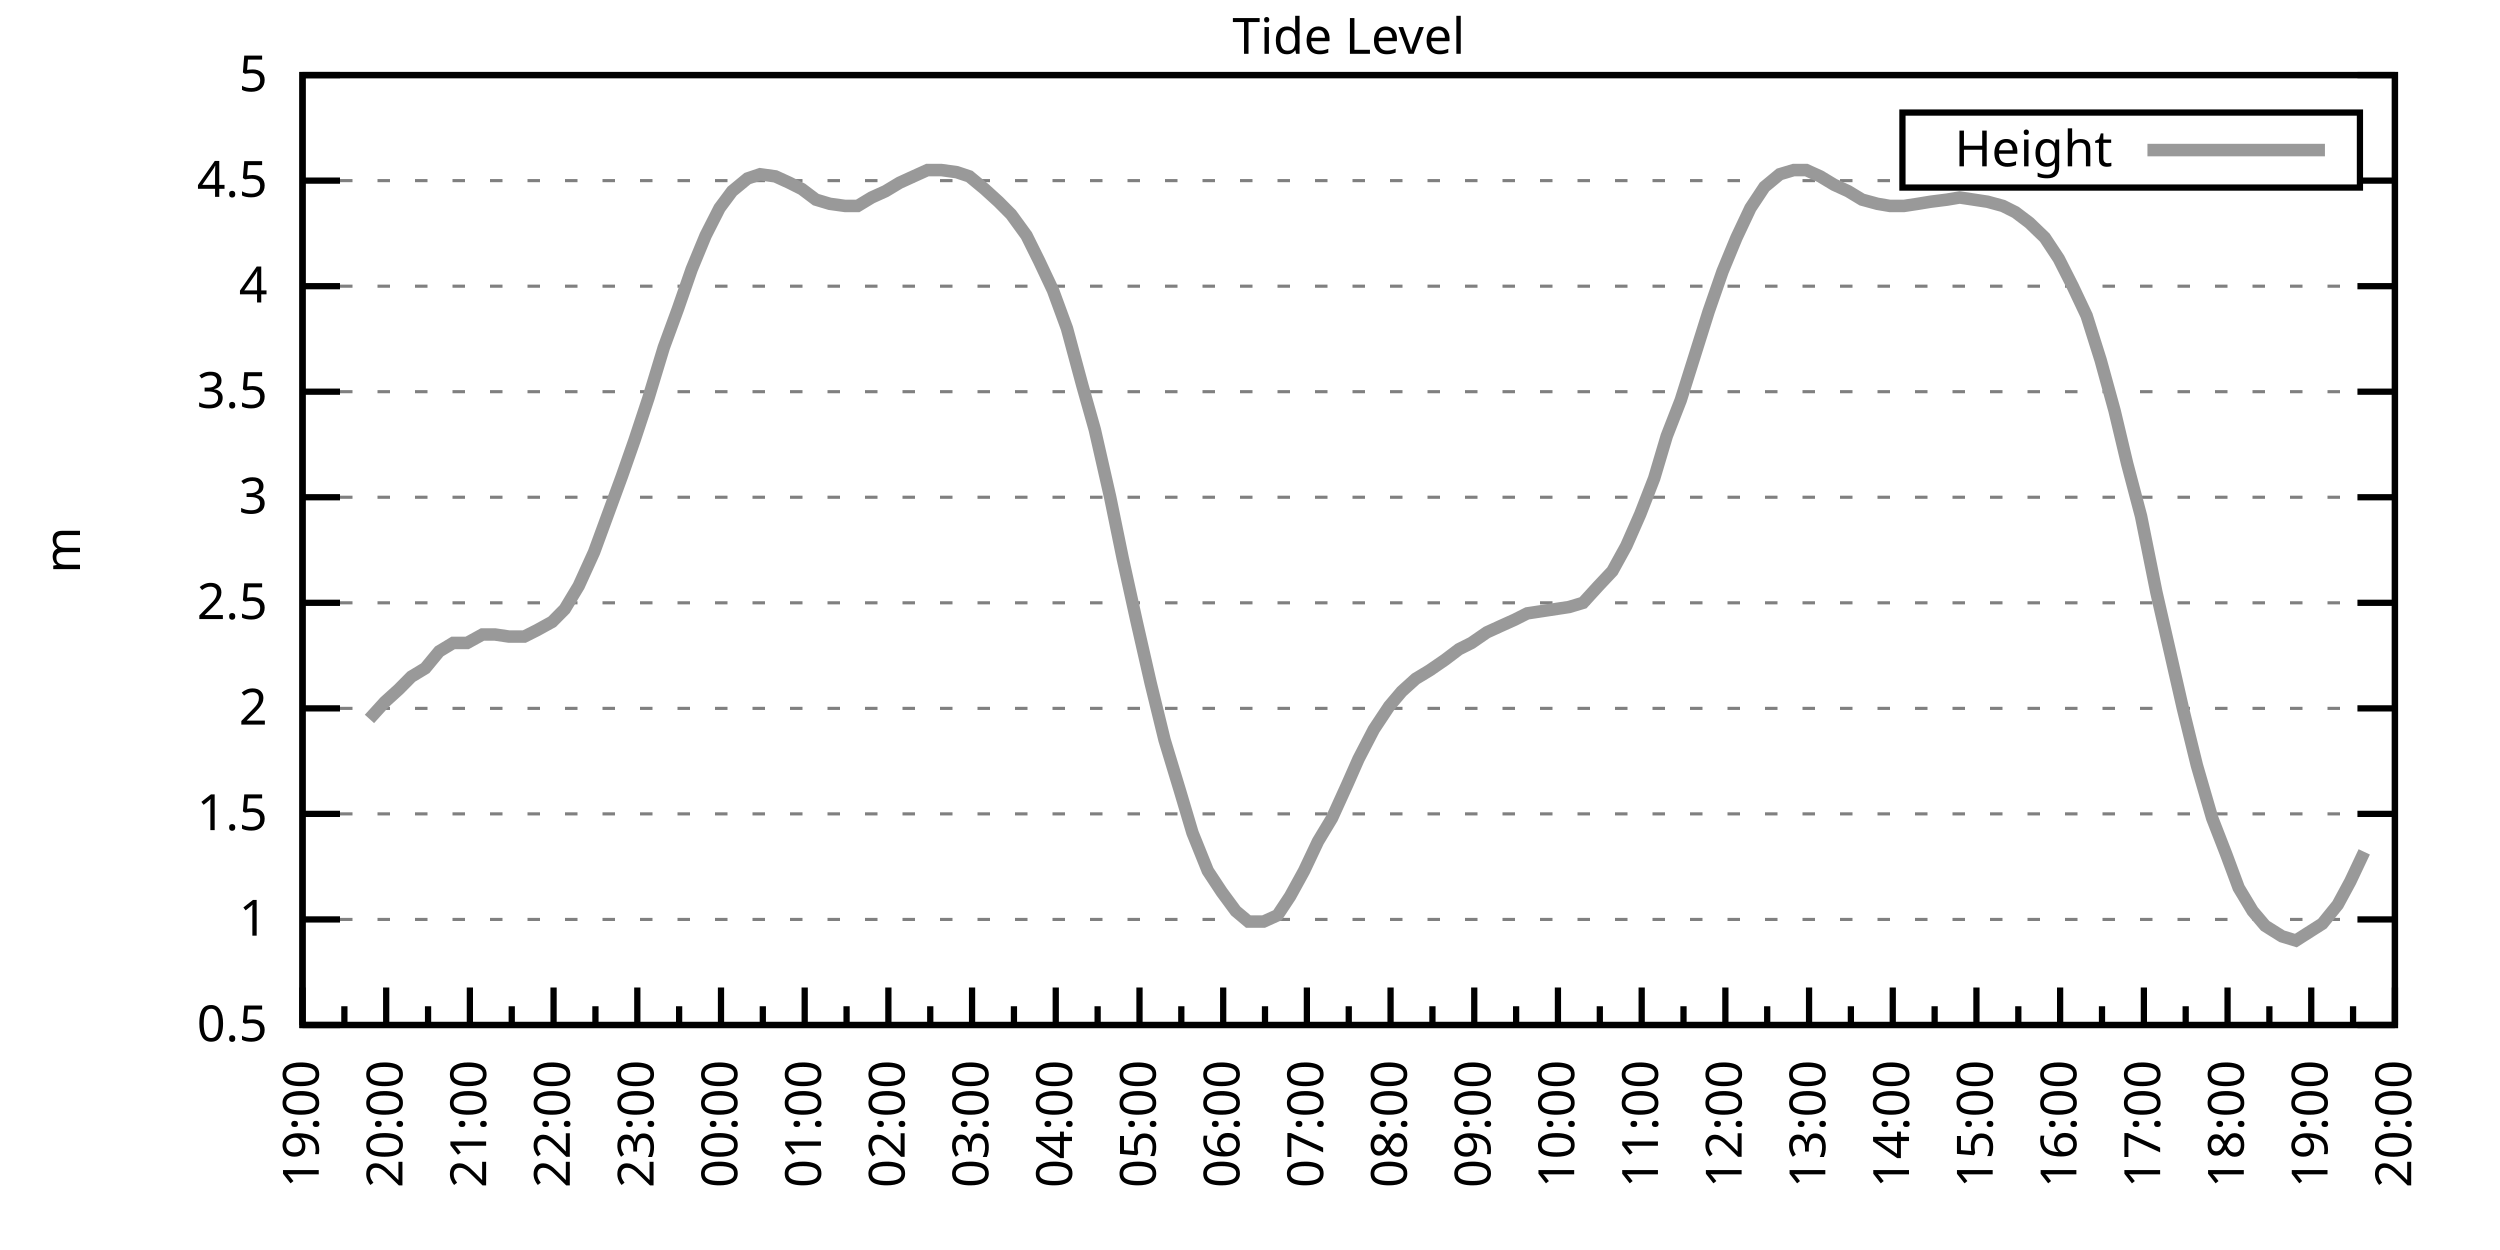
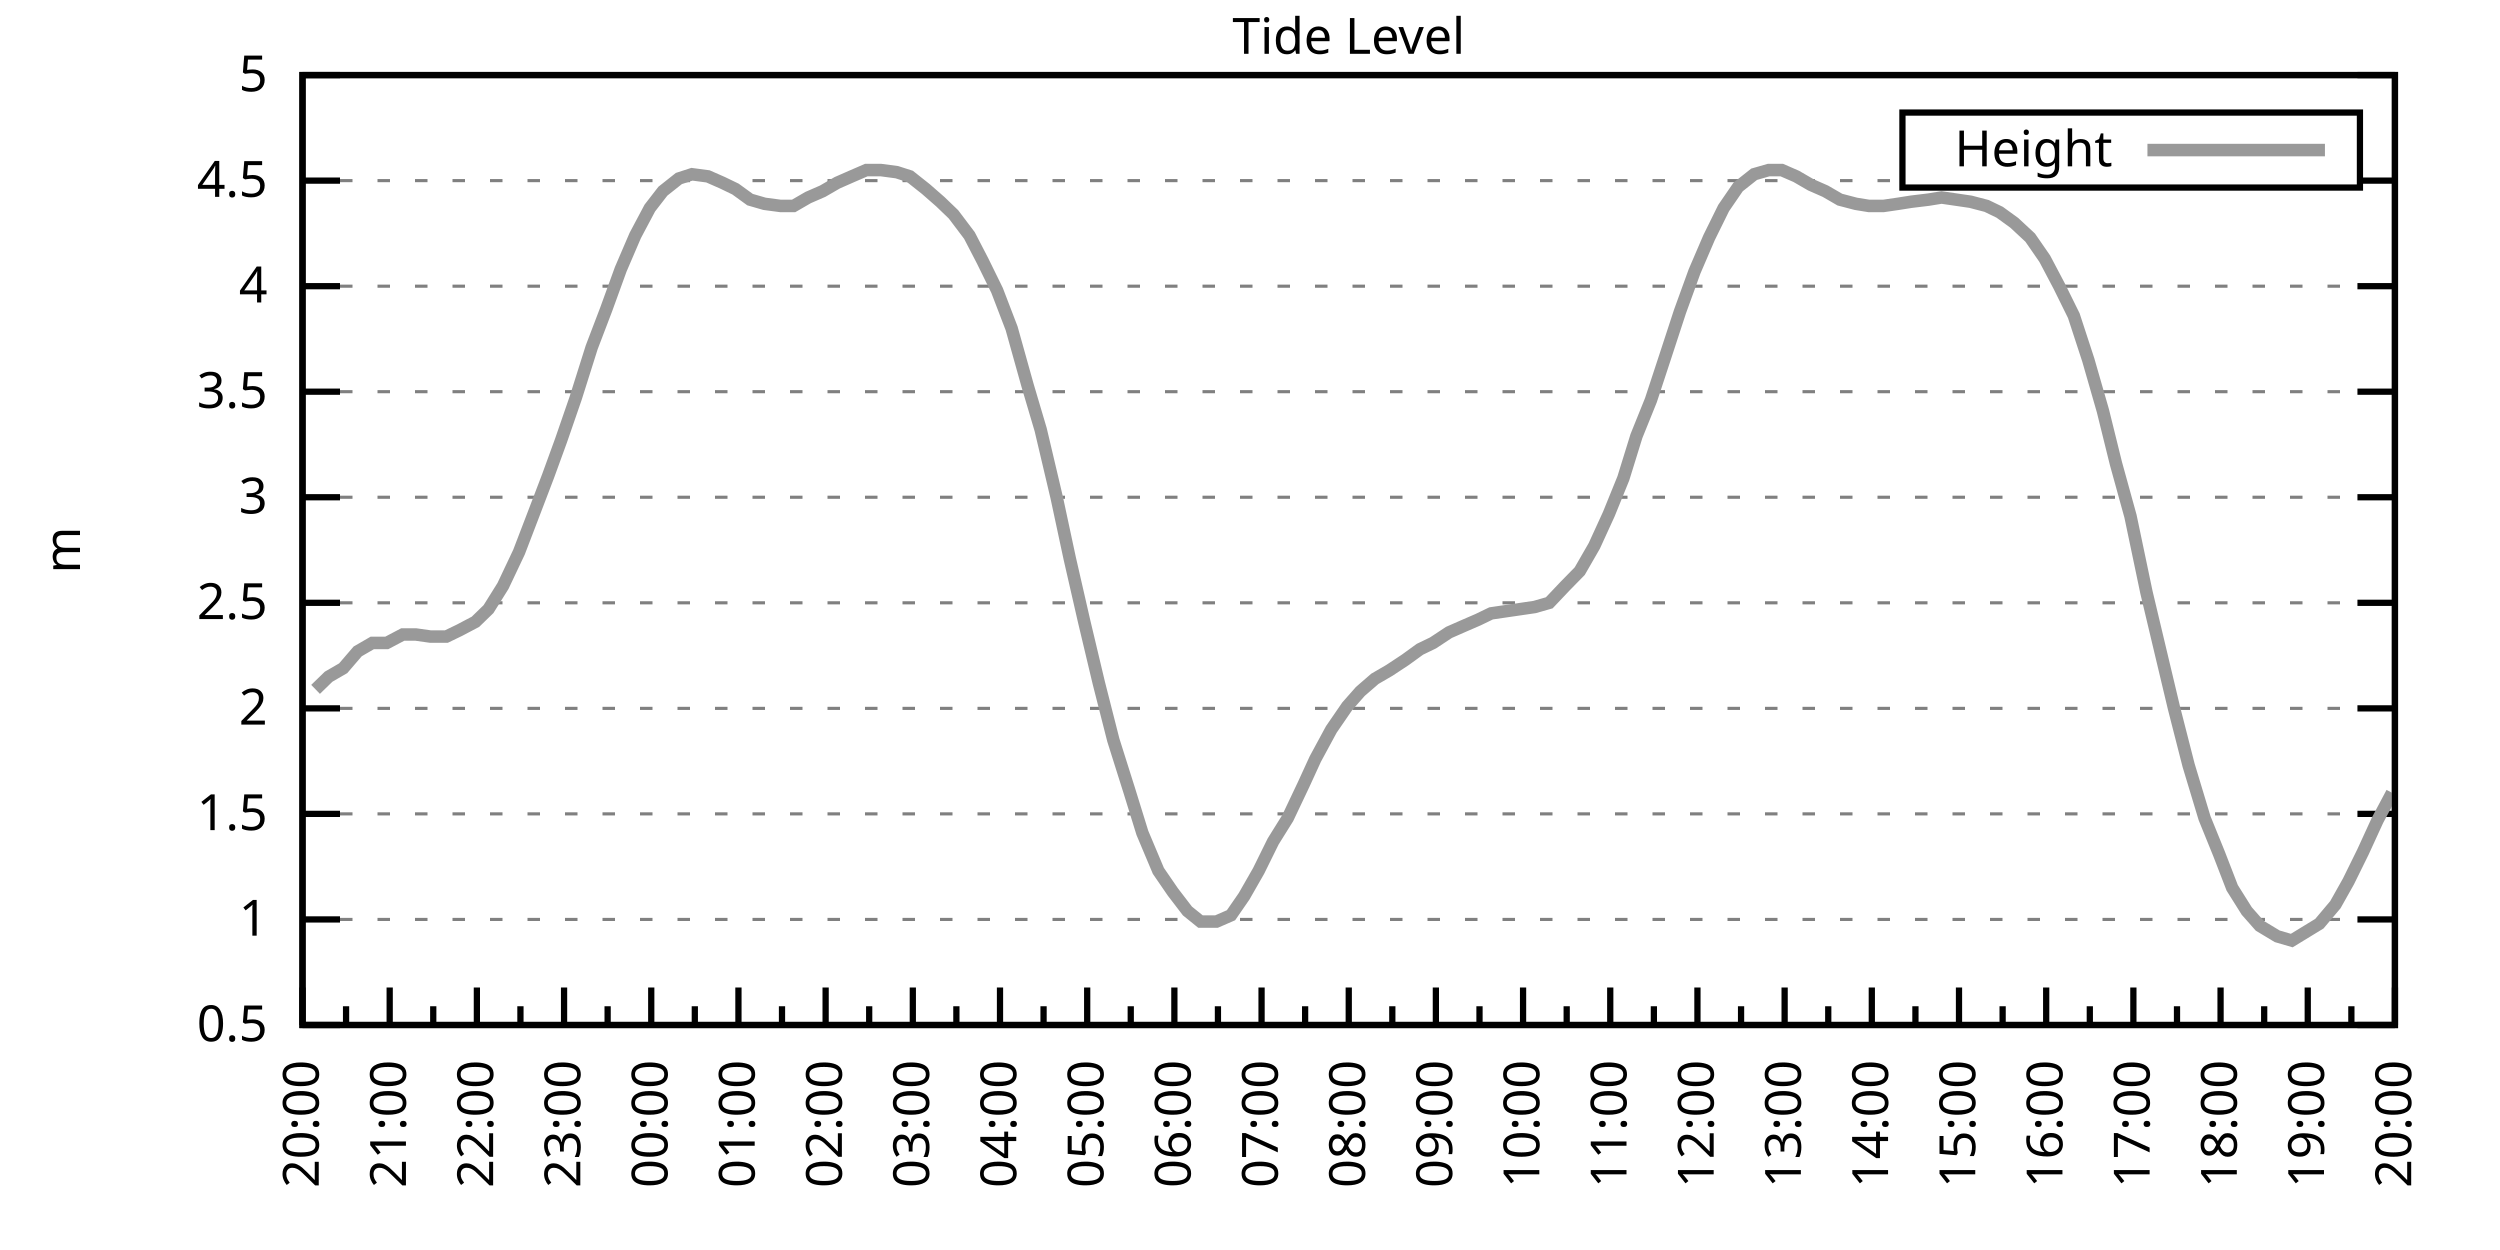
<svg xmlns="http://www.w3.org/2000/svg" xmlns:xlink="http://www.w3.org/1999/xlink" width="400" height="200" viewBox="0 0 400 200">
  <g id="gnuplot_canvas">
    <rect x="0" y="0" width="400" height="200" fill="none" />
    <defs>
      <circle id="gpDot" r="0.5" stroke-width="0.5" stroke="currentColor" />
      <path id="gpPt0" stroke-width="0.333" stroke="currentColor" d="M-1,0 h2 M0,-1 v2" />
      <path id="gpPt1" stroke-width="0.333" stroke="currentColor" d="M-1,-1 L1,1 M1,-1 L-1,1" />
      <path id="gpPt2" stroke-width="0.333" stroke="currentColor" d="M-1,0 L1,0 M0,-1 L0,1 M-1,-1 L1,1 M-1,1 L1,-1" />
      <rect id="gpPt3" stroke-width="0.333" stroke="currentColor" x="-1" y="-1" width="2" height="2" />
      <rect id="gpPt4" stroke-width="0.333" stroke="currentColor" fill="currentColor" x="-1" y="-1" width="2" height="2" />
      <circle id="gpPt5" stroke-width="0.333" stroke="currentColor" cx="0" cy="0" r="1" />
      <use xlink:href="#gpPt5" id="gpPt6" fill="currentColor" stroke="none" />
      <path id="gpPt7" stroke-width="0.333" stroke="currentColor" d="M0,-1.33 L-1.33,0.67 L1.33,0.67 z" />
      <use xlink:href="#gpPt7" id="gpPt8" fill="currentColor" stroke="none" />
      <use xlink:href="#gpPt7" id="gpPt9" stroke="currentColor" transform="rotate(180)" />
      <use xlink:href="#gpPt9" id="gpPt10" fill="currentColor" stroke="none" />
      <use xlink:href="#gpPt3" id="gpPt11" stroke="currentColor" transform="rotate(45)" />
      <use xlink:href="#gpPt11" id="gpPt12" fill="currentColor" stroke="none" />
      <path id="gpPt13" stroke-width="0.333" stroke="currentColor" d="M0,1.330 L1.265,0.411 L0.782,-1.067 L-0.782,-1.076 L-1.265,0.411 z" />
      <use xlink:href="#gpPt13" id="gpPt14" fill="currentColor" stroke="none" />
      <filter id="textbox" filterUnits="objectBoundingBox" x="0" y="0" height="1" width="1">
        <feFlood flood-color="white" flood-opacity="1" result="bgnd" />
        <feComposite in="SourceGraphic" in2="bgnd" operator="atop" />
      </filter>
      <filter id="greybox" filterUnits="objectBoundingBox" x="0" y="0" height="1" width="1">
        <feFlood flood-color="lightgrey" flood-opacity="1" result="grey" />
        <feComposite in="SourceGraphic" in2="grey" operator="atop" />
      </filter>
    </defs>
    <g fill="none" color="white" stroke="currentColor" stroke-width="1.00" stroke-linecap="butt" stroke-linejoin="miter">
</g>
    <g fill="none" color="black" stroke="currentColor" stroke-width="1.00" stroke-linecap="butt" stroke-linejoin="miter">
      <g stroke="none" shape-rendering="crispEdges">
        <polygon fill="rgb(255, 255, 255)" points="48.40,164.00 383.18,164.00 383.18,12.02 48.40,12.02 " />
      </g>
    </g>
    <g fill="none" color="black" stroke="currentColor" stroke-width="1.00" stroke-linecap="butt" stroke-linejoin="miter">
</g>
    <g fill="none" color="black" stroke="black" stroke-width="0.50" stroke-linecap="butt" stroke-linejoin="miter">
</g>
    <g fill="none" color="gray" stroke="currentColor" stroke-width="0.50" stroke-linecap="butt" stroke-linejoin="miter">
      <path stroke="gray" stroke-dasharray="2,4" class="gridline" d="M48.40,164.00 L383.19,164.00  " />
    </g>
    <g fill="none" color="gray" stroke="gray" stroke-width="1.00" stroke-linecap="butt" stroke-linejoin="miter">
</g>
    <g fill="none" color="black" stroke="currentColor" stroke-width="1.00" stroke-linecap="butt" stroke-linejoin="miter">
      <path stroke="black" d="M48.40,164.00 L54.40,164.00 M383.19,164.00 L377.19,164.00  " />
      <g transform="translate(42.80,166.60)" stroke="none" fill="black" font-family="Sans" font-size="8.00" text-anchor="end">
        <text>
          <tspan font-family="Sans"> 0.5</tspan>
        </text>
      </g>
    </g>
    <g fill="none" color="black" stroke="currentColor" stroke-width="1.00" stroke-linecap="butt" stroke-linejoin="miter">
</g>
    <g fill="none" color="black" stroke="black" stroke-width="0.50" stroke-linecap="butt" stroke-linejoin="miter">
</g>
    <g fill="none" color="gray" stroke="currentColor" stroke-width="0.50" stroke-linecap="butt" stroke-linejoin="miter">
      <path stroke="gray" stroke-dasharray="2,4" class="gridline" d="M48.40,147.11 L383.19,147.11  " />
    </g>
    <g fill="none" color="gray" stroke="gray" stroke-width="1.00" stroke-linecap="butt" stroke-linejoin="miter">
</g>
    <g fill="none" color="black" stroke="currentColor" stroke-width="1.00" stroke-linecap="butt" stroke-linejoin="miter">
      <path stroke="black" d="M48.40,147.11 L54.40,147.11 M383.19,147.11 L377.19,147.11  " />
      <g transform="translate(42.80,149.71)" stroke="none" fill="black" font-family="Sans" font-size="8.00" text-anchor="end">
        <text>
          <tspan font-family="Sans"> 1</tspan>
        </text>
      </g>
    </g>
    <g fill="none" color="black" stroke="currentColor" stroke-width="1.00" stroke-linecap="butt" stroke-linejoin="miter">
</g>
    <g fill="none" color="black" stroke="black" stroke-width="0.50" stroke-linecap="butt" stroke-linejoin="miter">
</g>
    <g fill="none" color="gray" stroke="currentColor" stroke-width="0.50" stroke-linecap="butt" stroke-linejoin="miter">
      <path stroke="gray" stroke-dasharray="2,4" class="gridline" d="M48.40,130.22 L383.19,130.22  " />
    </g>
    <g fill="none" color="gray" stroke="gray" stroke-width="1.00" stroke-linecap="butt" stroke-linejoin="miter">
</g>
    <g fill="none" color="black" stroke="currentColor" stroke-width="1.00" stroke-linecap="butt" stroke-linejoin="miter">
      <path stroke="black" d="M48.40,130.22 L54.40,130.22 M383.19,130.22 L377.19,130.22  " />
      <g transform="translate(42.80,132.82)" stroke="none" fill="black" font-family="Sans" font-size="8.00" text-anchor="end">
        <text>
          <tspan font-family="Sans"> 1.5</tspan>
        </text>
      </g>
    </g>
    <g fill="none" color="black" stroke="currentColor" stroke-width="1.00" stroke-linecap="butt" stroke-linejoin="miter">
</g>
    <g fill="none" color="black" stroke="black" stroke-width="0.50" stroke-linecap="butt" stroke-linejoin="miter">
</g>
    <g fill="none" color="gray" stroke="currentColor" stroke-width="0.50" stroke-linecap="butt" stroke-linejoin="miter">
      <path stroke="gray" stroke-dasharray="2,4" class="gridline" d="M48.40,113.34 L383.19,113.34  " />
    </g>
    <g fill="none" color="gray" stroke="gray" stroke-width="1.00" stroke-linecap="butt" stroke-linejoin="miter">
</g>
    <g fill="none" color="black" stroke="currentColor" stroke-width="1.00" stroke-linecap="butt" stroke-linejoin="miter">
      <path stroke="black" d="M48.40,113.34 L54.40,113.34 M383.19,113.34 L377.19,113.34  " />
      <g transform="translate(42.80,115.94)" stroke="none" fill="black" font-family="Sans" font-size="8.00" text-anchor="end">
        <text>
          <tspan font-family="Sans"> 2</tspan>
        </text>
      </g>
    </g>
    <g fill="none" color="black" stroke="currentColor" stroke-width="1.00" stroke-linecap="butt" stroke-linejoin="miter">
</g>
    <g fill="none" color="black" stroke="black" stroke-width="0.50" stroke-linecap="butt" stroke-linejoin="miter">
</g>
    <g fill="none" color="gray" stroke="currentColor" stroke-width="0.50" stroke-linecap="butt" stroke-linejoin="miter">
      <path stroke="gray" stroke-dasharray="2,4" class="gridline" d="M48.40,96.45 L383.19,96.45  " />
    </g>
    <g fill="none" color="gray" stroke="gray" stroke-width="1.00" stroke-linecap="butt" stroke-linejoin="miter">
</g>
    <g fill="none" color="black" stroke="currentColor" stroke-width="1.00" stroke-linecap="butt" stroke-linejoin="miter">
      <path stroke="black" d="M48.40,96.45 L54.40,96.45 M383.19,96.45 L377.19,96.45  " />
      <g transform="translate(42.80,99.05)" stroke="none" fill="black" font-family="Sans" font-size="8.00" text-anchor="end">
        <text>
          <tspan font-family="Sans"> 2.5</tspan>
        </text>
      </g>
    </g>
    <g fill="none" color="black" stroke="currentColor" stroke-width="1.00" stroke-linecap="butt" stroke-linejoin="miter">
</g>
    <g fill="none" color="black" stroke="black" stroke-width="0.50" stroke-linecap="butt" stroke-linejoin="miter">
</g>
    <g fill="none" color="gray" stroke="currentColor" stroke-width="0.50" stroke-linecap="butt" stroke-linejoin="miter">
      <path stroke="gray" stroke-dasharray="2,4" class="gridline" d="M48.40,79.56 L383.19,79.56  " />
    </g>
    <g fill="none" color="gray" stroke="gray" stroke-width="1.00" stroke-linecap="butt" stroke-linejoin="miter">
</g>
    <g fill="none" color="black" stroke="currentColor" stroke-width="1.00" stroke-linecap="butt" stroke-linejoin="miter">
      <path stroke="black" d="M48.40,79.56 L54.40,79.56 M383.19,79.56 L377.19,79.56  " />
      <g transform="translate(42.80,82.16)" stroke="none" fill="black" font-family="Sans" font-size="8.00" text-anchor="end">
        <text>
          <tspan font-family="Sans"> 3</tspan>
        </text>
      </g>
    </g>
    <g fill="none" color="black" stroke="currentColor" stroke-width="1.00" stroke-linecap="butt" stroke-linejoin="miter">
</g>
    <g fill="none" color="black" stroke="black" stroke-width="0.50" stroke-linecap="butt" stroke-linejoin="miter">
</g>
    <g fill="none" color="gray" stroke="currentColor" stroke-width="0.50" stroke-linecap="butt" stroke-linejoin="miter">
      <path stroke="gray" stroke-dasharray="2,4" class="gridline" d="M48.40,62.67 L383.19,62.67  " />
    </g>
    <g fill="none" color="gray" stroke="gray" stroke-width="1.00" stroke-linecap="butt" stroke-linejoin="miter">
</g>
    <g fill="none" color="black" stroke="currentColor" stroke-width="1.00" stroke-linecap="butt" stroke-linejoin="miter">
      <path stroke="black" d="M48.40,62.67 L54.40,62.67 M383.19,62.67 L377.19,62.67  " />
      <g transform="translate(42.80,65.27)" stroke="none" fill="black" font-family="Sans" font-size="8.00" text-anchor="end">
        <text>
          <tspan font-family="Sans"> 3.5</tspan>
        </text>
      </g>
    </g>
    <g fill="none" color="black" stroke="currentColor" stroke-width="1.00" stroke-linecap="butt" stroke-linejoin="miter">
</g>
    <g fill="none" color="black" stroke="black" stroke-width="0.50" stroke-linecap="butt" stroke-linejoin="miter">
</g>
    <g fill="none" color="gray" stroke="currentColor" stroke-width="0.50" stroke-linecap="butt" stroke-linejoin="miter">
      <path stroke="gray" stroke-dasharray="2,4" class="gridline" d="M48.40,45.79 L383.19,45.79  " />
    </g>
    <g fill="none" color="gray" stroke="gray" stroke-width="1.00" stroke-linecap="butt" stroke-linejoin="miter">
</g>
    <g fill="none" color="black" stroke="currentColor" stroke-width="1.00" stroke-linecap="butt" stroke-linejoin="miter">
      <path stroke="black" d="M48.40,45.79 L54.40,45.79 M383.19,45.79 L377.19,45.79  " />
      <g transform="translate(42.80,48.39)" stroke="none" fill="black" font-family="Sans" font-size="8.00" text-anchor="end">
        <text>
          <tspan font-family="Sans"> 4</tspan>
        </text>
      </g>
    </g>
    <g fill="none" color="black" stroke="currentColor" stroke-width="1.00" stroke-linecap="butt" stroke-linejoin="miter">
</g>
    <g fill="none" color="black" stroke="black" stroke-width="0.50" stroke-linecap="butt" stroke-linejoin="miter">
</g>
    <g fill="none" color="gray" stroke="currentColor" stroke-width="0.50" stroke-linecap="butt" stroke-linejoin="miter">
      <path stroke="gray" stroke-dasharray="2,4" class="gridline" d="M48.40,28.90 L304.39,28.90 M377.59,28.90 L383.19,28.90  " />
    </g>
    <g fill="none" color="gray" stroke="gray" stroke-width="1.00" stroke-linecap="butt" stroke-linejoin="miter">
</g>
    <g fill="none" color="black" stroke="currentColor" stroke-width="1.00" stroke-linecap="butt" stroke-linejoin="miter">
      <path stroke="black" d="M48.40,28.90 L54.40,28.90 M383.19,28.90 L377.19,28.90  " />
      <g transform="translate(42.80,31.50)" stroke="none" fill="black" font-family="Sans" font-size="8.00" text-anchor="end">
        <text>
          <tspan font-family="Sans"> 4.5</tspan>
        </text>
      </g>
    </g>
    <g fill="none" color="black" stroke="currentColor" stroke-width="1.00" stroke-linecap="butt" stroke-linejoin="miter">
</g>
    <g fill="none" color="black" stroke="black" stroke-width="0.50" stroke-linecap="butt" stroke-linejoin="miter">
</g>
    <g fill="none" color="gray" stroke="currentColor" stroke-width="0.50" stroke-linecap="butt" stroke-linejoin="miter">
      <path stroke="gray" stroke-dasharray="2,4" class="gridline" d="M48.40,12.01 L383.19,12.01  " />
    </g>
    <g fill="none" color="gray" stroke="gray" stroke-width="1.00" stroke-linecap="butt" stroke-linejoin="miter">
</g>
    <g fill="none" color="black" stroke="currentColor" stroke-width="1.00" stroke-linecap="butt" stroke-linejoin="miter">
      <path stroke="black" d="M48.40,12.01 L54.40,12.01 M383.19,12.01 L377.19,12.01  " />
      <g transform="translate(42.80,14.61)" stroke="none" fill="black" font-family="Sans" font-size="8.00" text-anchor="end">
        <text>
          <tspan font-family="Sans"> 5</tspan>
        </text>
      </g>
    </g>
    <g fill="none" color="black" stroke="currentColor" stroke-width="1.00" stroke-linecap="butt" stroke-linejoin="miter">
      <path stroke="black" d="M48.40,164.00 L48.40,158.00  " />
      <g transform="translate(51.00,169.60) rotate(270)" stroke="none" fill="black" font-family="Sans" font-size="8.00" text-anchor="end">
        <text>
+           <tspan font-family="Sans">20:00</tspan>
+         </text>
+       </g>
+     </g>
+     <g fill="none" color="black" stroke="currentColor" stroke-width="1.00" stroke-linecap="butt" stroke-linejoin="miter">
+       <path stroke="black" d="M55.37,164.00 L55.37,161.00 M62.35,164.00 L62.35,158.00  " />
+       <g transform="translate(64.95,169.60) rotate(270)" stroke="none" fill="black" font-family="Sans" font-size="8.00" text-anchor="end">
+         <text>
+           <tspan font-family="Sans">21:00</tspan>
+         </text>
+       </g>
+     </g>
+     <g fill="none" color="black" stroke="currentColor" stroke-width="1.00" stroke-linecap="butt" stroke-linejoin="miter">
+       <path stroke="black" d="M69.32,164.00 L69.32,161.00 M76.30,164.00 L76.30,158.00  " />
+       <g transform="translate(78.90,169.60) rotate(270)" stroke="none" fill="black" font-family="Sans" font-size="8.00" text-anchor="end">
+         <text>
+           <tspan font-family="Sans">22:00</tspan>
+         </text>
+       </g>
+     </g>
+     <g fill="none" color="black" stroke="currentColor" stroke-width="1.00" stroke-linecap="butt" stroke-linejoin="miter">
+       <path stroke="black" d="M83.27,164.00 L83.27,161.00 M90.25,164.00 L90.25,158.00  " />
+       <g transform="translate(92.85,169.60) rotate(270)" stroke="none" fill="black" font-family="Sans" font-size="8.00" text-anchor="end">
+         <text>
+           <tspan font-family="Sans">23:00</tspan>
+         </text>
+       </g>
+     </g>
+     <g fill="none" color="black" stroke="currentColor" stroke-width="1.00" stroke-linecap="butt" stroke-linejoin="miter">
+       <path stroke="black" d="M97.22,164.00 L97.22,161.00 M104.20,164.00 L104.20,158.00  " />
+       <g transform="translate(106.80,169.60) rotate(270)" stroke="none" fill="black" font-family="Sans" font-size="8.00" text-anchor="end">
+         <text>
+           <tspan font-family="Sans">00:00</tspan>
+         </text>
+       </g>
+     </g>
+     <g fill="none" color="black" stroke="currentColor" stroke-width="1.00" stroke-linecap="butt" stroke-linejoin="miter">
+       <path stroke="black" d="M111.17,164.00 L111.17,161.00 M118.15,164.00 L118.15,158.00  " />
+       <g transform="translate(120.75,169.60) rotate(270)" stroke="none" fill="black" font-family="Sans" font-size="8.00" text-anchor="end">
+         <text>
+           <tspan font-family="Sans">01:00</tspan>
+         </text>
+       </g>
+     </g>
+     <g fill="none" color="black" stroke="currentColor" stroke-width="1.00" stroke-linecap="butt" stroke-linejoin="miter">
+       <path stroke="black" d="M125.12,164.00 L125.12,161.00 M132.10,164.00 L132.10,158.00  " />
+       <g transform="translate(134.70,169.60) rotate(270)" stroke="none" fill="black" font-family="Sans" font-size="8.00" text-anchor="end">
+         <text>
+           <tspan font-family="Sans">02:00</tspan>
+         </text>
+       </g>
+     </g>
+     <g fill="none" color="black" stroke="currentColor" stroke-width="1.00" stroke-linecap="butt" stroke-linejoin="miter">
+       <path stroke="black" d="M139.07,164.00 L139.07,161.00 M146.05,164.00 L146.05,158.00  " />
+       <g transform="translate(148.65,169.60) rotate(270)" stroke="none" fill="black" font-family="Sans" font-size="8.00" text-anchor="end">
+         <text>
+           <tspan font-family="Sans">03:00</tspan>
+         </text>
+       </g>
+     </g>
+     <g fill="none" color="black" stroke="currentColor" stroke-width="1.00" stroke-linecap="butt" stroke-linejoin="miter">
+       <path stroke="black" d="M153.02,164.00 L153.02,161.00 M160.00,164.00 L160.00,158.00  " />
+       <g transform="translate(162.60,169.60) rotate(270)" stroke="none" fill="black" font-family="Sans" font-size="8.00" text-anchor="end">
+         <text>
+           <tspan font-family="Sans">04:00</tspan>
+         </text>
+       </g>
+     </g>
+     <g fill="none" color="black" stroke="currentColor" stroke-width="1.00" stroke-linecap="butt" stroke-linejoin="miter">
+       <path stroke="black" d="M166.97,164.00 L166.97,161.00 M173.95,164.00 L173.95,158.00  " />
+       <g transform="translate(176.55,169.60) rotate(270)" stroke="none" fill="black" font-family="Sans" font-size="8.00" text-anchor="end">
+         <text>
+           <tspan font-family="Sans">05:00</tspan>
+         </text>
+       </g>
+     </g>
+     <g fill="none" color="black" stroke="currentColor" stroke-width="1.00" stroke-linecap="butt" stroke-linejoin="miter">
+       <path stroke="black" d="M180.92,164.00 L180.92,161.00 M187.90,164.00 L187.90,158.00  " />
+       <g transform="translate(190.50,169.60) rotate(270)" stroke="none" fill="black" font-family="Sans" font-size="8.00" text-anchor="end">
+         <text>
+           <tspan font-family="Sans">06:00</tspan>
+         </text>
+       </g>
+     </g>
+     <g fill="none" color="black" stroke="currentColor" stroke-width="1.00" stroke-linecap="butt" stroke-linejoin="miter">
+       <path stroke="black" d="M194.87,164.00 L194.87,161.00 M201.85,164.00 L201.85,158.00  " />
+       <g transform="translate(204.45,169.60) rotate(270)" stroke="none" fill="black" font-family="Sans" font-size="8.00" text-anchor="end">
+         <text>
+           <tspan font-family="Sans">07:00</tspan>
+         </text>
+       </g>
+     </g>
+     <g fill="none" color="black" stroke="currentColor" stroke-width="1.00" stroke-linecap="butt" stroke-linejoin="miter">
+       <path stroke="black" d="M208.82,164.00 L208.82,161.00 M215.80,164.00 L215.80,158.00  " />
+       <g transform="translate(218.40,169.60) rotate(270)" stroke="none" fill="black" font-family="Sans" font-size="8.00" text-anchor="end">
+         <text>
+           <tspan font-family="Sans">08:00</tspan>
+         </text>
+       </g>
+     </g>
+     <g fill="none" color="black" stroke="currentColor" stroke-width="1.00" stroke-linecap="butt" stroke-linejoin="miter">
+       <path stroke="black" d="M222.77,164.00 L222.77,161.00 M229.74,164.00 L229.74,158.00  " />
+       <g transform="translate(232.34,169.60) rotate(270)" stroke="none" fill="black" font-family="Sans" font-size="8.00" text-anchor="end">
+         <text>
+           <tspan font-family="Sans">09:00</tspan>
+         </text>
+       </g>
+     </g>
+     <g fill="none" color="black" stroke="currentColor" stroke-width="1.00" stroke-linecap="butt" stroke-linejoin="miter">
+       <path stroke="black" d="M236.72,164.00 L236.72,161.00 M243.69,164.00 L243.69,158.00  " />
+       <g transform="translate(246.29,169.60) rotate(270)" stroke="none" fill="black" font-family="Sans" font-size="8.00" text-anchor="end">
+         <text>
+           <tspan font-family="Sans">10:00</tspan>
+         </text>
+       </g>
+     </g>
+     <g fill="none" color="black" stroke="currentColor" stroke-width="1.00" stroke-linecap="butt" stroke-linejoin="miter">
+       <path stroke="black" d="M250.67,164.00 L250.67,161.00 M257.64,164.00 L257.64,158.00  " />
+       <g transform="translate(260.24,169.60) rotate(270)" stroke="none" fill="black" font-family="Sans" font-size="8.00" text-anchor="end">
+         <text>
+           <tspan font-family="Sans">11:00</tspan>
+         </text>
+       </g>
+     </g>
+     <g fill="none" color="black" stroke="currentColor" stroke-width="1.00" stroke-linecap="butt" stroke-linejoin="miter">
+       <path stroke="black" d="M264.62,164.00 L264.62,161.00 M271.59,164.00 L271.59,158.00  " />
+       <g transform="translate(274.19,169.60) rotate(270)" stroke="none" fill="black" font-family="Sans" font-size="8.00" text-anchor="end">
+         <text>
+           <tspan font-family="Sans">12:00</tspan>
+         </text>
+       </g>
+     </g>
+     <g fill="none" color="black" stroke="currentColor" stroke-width="1.00" stroke-linecap="butt" stroke-linejoin="miter">
+       <path stroke="black" d="M278.57,164.00 L278.57,161.00 M285.54,164.00 L285.54,158.00  " />
+       <g transform="translate(288.14,169.60) rotate(270)" stroke="none" fill="black" font-family="Sans" font-size="8.00" text-anchor="end">
+         <text>
+           <tspan font-family="Sans">13:00</tspan>
+         </text>
+       </g>
+     </g>
+     <g fill="none" color="black" stroke="currentColor" stroke-width="1.00" stroke-linecap="butt" stroke-linejoin="miter">
+       <path stroke="black" d="M292.52,164.00 L292.52,161.00 M299.49,164.00 L299.49,158.00  " />
+       <g transform="translate(302.09,169.60) rotate(270)" stroke="none" fill="black" font-family="Sans" font-size="8.00" text-anchor="end">
+         <text>
+           <tspan font-family="Sans">14:00</tspan>
+         </text>
+       </g>
+     </g>
+     <g fill="none" color="black" stroke="currentColor" stroke-width="1.00" stroke-linecap="butt" stroke-linejoin="miter">
+       <path stroke="black" d="M306.47,164.00 L306.47,161.00 M313.44,164.00 L313.44,158.00  " />
+       <g transform="translate(316.04,169.60) rotate(270)" stroke="none" fill="black" font-family="Sans" font-size="8.00" text-anchor="end">
+         <text>
+           <tspan font-family="Sans">15:00</tspan>
+         </text>
+       </g>
+     </g>
+     <g fill="none" color="black" stroke="currentColor" stroke-width="1.00" stroke-linecap="butt" stroke-linejoin="miter">
+       <path stroke="black" d="M320.42,164.00 L320.42,161.00 M327.39,164.00 L327.39,158.00  " />
+       <g transform="translate(329.99,169.60) rotate(270)" stroke="none" fill="black" font-family="Sans" font-size="8.00" text-anchor="end">
+         <text>
+           <tspan font-family="Sans">16:00</tspan>
+         </text>
+       </g>
+     </g>
+     <g fill="none" color="black" stroke="currentColor" stroke-width="1.00" stroke-linecap="butt" stroke-linejoin="miter">
+       <path stroke="black" d="M334.37,164.00 L334.37,161.00 M341.34,164.00 L341.34,158.00  " />
+       <g transform="translate(343.94,169.60) rotate(270)" stroke="none" fill="black" font-family="Sans" font-size="8.00" text-anchor="end">
+         <text>
+           <tspan font-family="Sans">17:00</tspan>
+         </text>
+       </g>
+     </g>
+     <g fill="none" color="black" stroke="currentColor" stroke-width="1.00" stroke-linecap="butt" stroke-linejoin="miter">
+       <path stroke="black" d="M348.32,164.00 L348.32,161.00 M355.29,164.00 L355.29,158.00  " />
+       <g transform="translate(357.89,169.60) rotate(270)" stroke="none" fill="black" font-family="Sans" font-size="8.00" text-anchor="end">
+         <text>
+           <tspan font-family="Sans">18:00</tspan>
+         </text>
+       </g>
+     </g>
+     <g fill="none" color="black" stroke="currentColor" stroke-width="1.00" stroke-linecap="butt" stroke-linejoin="miter">
+       <path stroke="black" d="M362.27,164.00 L362.27,161.00 M369.24,164.00 L369.24,158.00  " />
+       <g transform="translate(371.84,169.60) rotate(270)" stroke="none" fill="black" font-family="Sans" font-size="8.00" text-anchor="end">
+         <text>
          <tspan font-family="Sans">19:00</tspan>
        </text>
      </g>
    </g>
    <g fill="none" color="black" stroke="currentColor" stroke-width="1.00" stroke-linecap="butt" stroke-linejoin="miter">
-       <path stroke="black" d="M55.10,164.00 L55.10,161.00 M61.79,164.00 L61.79,158.00  " />
-       <g transform="translate(64.39,169.60) rotate(270)" stroke="none" fill="black" font-family="Sans" font-size="8.00" text-anchor="end">
-         <text>
-           <tspan font-family="Sans">20:00</tspan>
-         </text>
-       </g>
-     </g>
-     <g fill="none" color="black" stroke="currentColor" stroke-width="1.00" stroke-linecap="butt" stroke-linejoin="miter">
-       <path stroke="black" d="M68.49,164.00 L68.49,161.00 M75.18,164.00 L75.18,158.00  " />
-       <g transform="translate(77.78,169.60) rotate(270)" stroke="none" fill="black" font-family="Sans" font-size="8.00" text-anchor="end">
-         <text>
-           <tspan font-family="Sans">21:00</tspan>
-         </text>
-       </g>
-     </g>
-     <g fill="none" color="black" stroke="currentColor" stroke-width="1.00" stroke-linecap="butt" stroke-linejoin="miter">
-       <path stroke="black" d="M81.88,164.00 L81.88,161.00 M88.57,164.00 L88.57,158.00  " />
-       <g transform="translate(91.17,169.60) rotate(270)" stroke="none" fill="black" font-family="Sans" font-size="8.00" text-anchor="end">
-         <text>
-           <tspan font-family="Sans">22:00</tspan>
-         </text>
-       </g>
-     </g>
-     <g fill="none" color="black" stroke="currentColor" stroke-width="1.00" stroke-linecap="butt" stroke-linejoin="miter">
-       <path stroke="black" d="M95.27,164.00 L95.27,161.00 M101.97,164.00 L101.97,158.00  " />
-       <g transform="translate(104.57,169.60) rotate(270)" stroke="none" fill="black" font-family="Sans" font-size="8.00" text-anchor="end">
-         <text>
-           <tspan font-family="Sans">23:00</tspan>
-         </text>
-       </g>
-     </g>
-     <g fill="none" color="black" stroke="currentColor" stroke-width="1.00" stroke-linecap="butt" stroke-linejoin="miter">
-       <path stroke="black" d="M108.66,164.00 L108.66,161.00 M115.36,164.00 L115.36,158.00  " />
-       <g transform="translate(117.96,169.60) rotate(270)" stroke="none" fill="black" font-family="Sans" font-size="8.00" text-anchor="end">
-         <text>
-           <tspan font-family="Sans">00:00</tspan>
-         </text>
-       </g>
-     </g>
-     <g fill="none" color="black" stroke="currentColor" stroke-width="1.00" stroke-linecap="butt" stroke-linejoin="miter">
-       <path stroke="black" d="M122.05,164.00 L122.05,161.00 M128.75,164.00 L128.75,158.00  " />
-       <g transform="translate(131.35,169.60) rotate(270)" stroke="none" fill="black" font-family="Sans" font-size="8.00" text-anchor="end">
-         <text>
-           <tspan font-family="Sans">01:00</tspan>
-         </text>
-       </g>
-     </g>
-     <g fill="none" color="black" stroke="currentColor" stroke-width="1.00" stroke-linecap="butt" stroke-linejoin="miter">
-       <path stroke="black" d="M135.45,164.00 L135.45,161.00 M142.14,164.00 L142.14,158.00  " />
-       <g transform="translate(144.74,169.60) rotate(270)" stroke="none" fill="black" font-family="Sans" font-size="8.00" text-anchor="end">
-         <text>
-           <tspan font-family="Sans">02:00</tspan>
-         </text>
-       </g>
-     </g>
-     <g fill="none" color="black" stroke="currentColor" stroke-width="1.00" stroke-linecap="butt" stroke-linejoin="miter">
-       <path stroke="black" d="M148.84,164.00 L148.84,161.00 M155.53,164.00 L155.53,158.00  " />
-       <g transform="translate(158.13,169.60) rotate(270)" stroke="none" fill="black" font-family="Sans" font-size="8.00" text-anchor="end">
-         <text>
-           <tspan font-family="Sans">03:00</tspan>
-         </text>
-       </g>
-     </g>
-     <g fill="none" color="black" stroke="currentColor" stroke-width="1.00" stroke-linecap="butt" stroke-linejoin="miter">
-       <path stroke="black" d="M162.23,164.00 L162.23,161.00 M168.92,164.00 L168.92,158.00  " />
-       <g transform="translate(171.52,169.60) rotate(270)" stroke="none" fill="black" font-family="Sans" font-size="8.00" text-anchor="end">
-         <text>
-           <tspan font-family="Sans">04:00</tspan>
-         </text>
-       </g>
-     </g>
-     <g fill="none" color="black" stroke="currentColor" stroke-width="1.00" stroke-linecap="butt" stroke-linejoin="miter">
-       <path stroke="black" d="M175.62,164.00 L175.62,161.00 M182.32,164.00 L182.32,158.00  " />
-       <g transform="translate(184.92,169.60) rotate(270)" stroke="none" fill="black" font-family="Sans" font-size="8.00" text-anchor="end">
-         <text>
-           <tspan font-family="Sans">05:00</tspan>
-         </text>
-       </g>
-     </g>
-     <g fill="none" color="black" stroke="currentColor" stroke-width="1.00" stroke-linecap="butt" stroke-linejoin="miter">
-       <path stroke="black" d="M189.01,164.00 L189.01,161.00 M195.71,164.00 L195.71,158.00  " />
-       <g transform="translate(198.31,169.60) rotate(270)" stroke="none" fill="black" font-family="Sans" font-size="8.00" text-anchor="end">
-         <text>
-           <tspan font-family="Sans">06:00</tspan>
-         </text>
-       </g>
-     </g>
-     <g fill="none" color="black" stroke="currentColor" stroke-width="1.00" stroke-linecap="butt" stroke-linejoin="miter">
-       <path stroke="black" d="M202.40,164.00 L202.40,161.00 M209.10,164.00 L209.10,158.00  " />
-       <g transform="translate(211.70,169.60) rotate(270)" stroke="none" fill="black" font-family="Sans" font-size="8.00" text-anchor="end">
-         <text>
-           <tspan font-family="Sans">07:00</tspan>
-         </text>
-       </g>
-     </g>
-     <g fill="none" color="black" stroke="currentColor" stroke-width="1.00" stroke-linecap="butt" stroke-linejoin="miter">
-       <path stroke="black" d="M215.80,164.00 L215.80,161.00 M222.49,164.00 L222.49,158.00  " />
-       <g transform="translate(225.09,169.60) rotate(270)" stroke="none" fill="black" font-family="Sans" font-size="8.00" text-anchor="end">
-         <text>
-           <tspan font-family="Sans">08:00</tspan>
-         </text>
-       </g>
-     </g>
-     <g fill="none" color="black" stroke="currentColor" stroke-width="1.00" stroke-linecap="butt" stroke-linejoin="miter">
-       <path stroke="black" d="M229.19,164.00 L229.19,161.00 M235.88,164.00 L235.88,158.00  " />
-       <g transform="translate(238.48,169.60) rotate(270)" stroke="none" fill="black" font-family="Sans" font-size="8.00" text-anchor="end">
-         <text>
-           <tspan font-family="Sans">09:00</tspan>
-         </text>
-       </g>
-     </g>
-     <g fill="none" color="black" stroke="currentColor" stroke-width="1.00" stroke-linecap="butt" stroke-linejoin="miter">
-       <path stroke="black" d="M242.58,164.00 L242.58,161.00 M249.27,164.00 L249.27,158.00  " />
-       <g transform="translate(251.87,169.60) rotate(270)" stroke="none" fill="black" font-family="Sans" font-size="8.00" text-anchor="end">
-         <text>
-           <tspan font-family="Sans">10:00</tspan>
-         </text>
-       </g>
-     </g>
-     <g fill="none" color="black" stroke="currentColor" stroke-width="1.00" stroke-linecap="butt" stroke-linejoin="miter">
-       <path stroke="black" d="M255.97,164.00 L255.97,161.00 M262.67,164.00 L262.67,158.00  " />
-       <g transform="translate(265.27,169.60) rotate(270)" stroke="none" fill="black" font-family="Sans" font-size="8.00" text-anchor="end">
-         <text>
-           <tspan font-family="Sans">11:00</tspan>
-         </text>
-       </g>
-     </g>
-     <g fill="none" color="black" stroke="currentColor" stroke-width="1.00" stroke-linecap="butt" stroke-linejoin="miter">
-       <path stroke="black" d="M269.36,164.00 L269.36,161.00 M276.06,164.00 L276.06,158.00  " />
-       <g transform="translate(278.66,169.60) rotate(270)" stroke="none" fill="black" font-family="Sans" font-size="8.00" text-anchor="end">
-         <text>
-           <tspan font-family="Sans">12:00</tspan>
-         </text>
-       </g>
-     </g>
-     <g fill="none" color="black" stroke="currentColor" stroke-width="1.00" stroke-linecap="butt" stroke-linejoin="miter">
-       <path stroke="black" d="M282.75,164.00 L282.75,161.00 M289.45,164.00 L289.45,158.00  " />
-       <g transform="translate(292.05,169.60) rotate(270)" stroke="none" fill="black" font-family="Sans" font-size="8.00" text-anchor="end">
-         <text>
-           <tspan font-family="Sans">13:00</tspan>
-         </text>
-       </g>
-     </g>
-     <g fill="none" color="black" stroke="currentColor" stroke-width="1.00" stroke-linecap="butt" stroke-linejoin="miter">
-       <path stroke="black" d="M296.14,164.00 L296.14,161.00 M302.84,164.00 L302.84,158.00  " />
-       <g transform="translate(305.44,169.60) rotate(270)" stroke="none" fill="black" font-family="Sans" font-size="8.00" text-anchor="end">
-         <text>
-           <tspan font-family="Sans">14:00</tspan>
-         </text>
-       </g>
-     </g>
-     <g fill="none" color="black" stroke="currentColor" stroke-width="1.00" stroke-linecap="butt" stroke-linejoin="miter">
-       <path stroke="black" d="M309.54,164.00 L309.54,161.00 M316.23,164.00 L316.23,158.00  " />
-       <g transform="translate(318.83,169.60) rotate(270)" stroke="none" fill="black" font-family="Sans" font-size="8.00" text-anchor="end">
-         <text>
-           <tspan font-family="Sans">15:00</tspan>
-         </text>
-       </g>
-     </g>
-     <g fill="none" color="black" stroke="currentColor" stroke-width="1.00" stroke-linecap="butt" stroke-linejoin="miter">
-       <path stroke="black" d="M322.93,164.00 L322.93,161.00 M329.62,164.00 L329.62,158.00  " />
-       <g transform="translate(332.22,169.60) rotate(270)" stroke="none" fill="black" font-family="Sans" font-size="8.00" text-anchor="end">
-         <text>
-           <tspan font-family="Sans">16:00</tspan>
-         </text>
-       </g>
-     </g>
-     <g fill="none" color="black" stroke="currentColor" stroke-width="1.00" stroke-linecap="butt" stroke-linejoin="miter">
-       <path stroke="black" d="M336.32,164.00 L336.32,161.00 M343.02,164.00 L343.02,158.00  " />
-       <g transform="translate(345.62,169.60) rotate(270)" stroke="none" fill="black" font-family="Sans" font-size="8.00" text-anchor="end">
-         <text>
-           <tspan font-family="Sans">17:00</tspan>
-         </text>
-       </g>
-     </g>
-     <g fill="none" color="black" stroke="currentColor" stroke-width="1.00" stroke-linecap="butt" stroke-linejoin="miter">
-       <path stroke="black" d="M349.71,164.00 L349.71,161.00 M356.41,164.00 L356.41,158.00  " />
-       <g transform="translate(359.01,169.60) rotate(270)" stroke="none" fill="black" font-family="Sans" font-size="8.00" text-anchor="end">
-         <text>
-           <tspan font-family="Sans">18:00</tspan>
-         </text>
-       </g>
-     </g>
-     <g fill="none" color="black" stroke="currentColor" stroke-width="1.00" stroke-linecap="butt" stroke-linejoin="miter">
-       <path stroke="black" d="M363.10,164.00 L363.10,161.00 M369.80,164.00 L369.80,158.00  " />
-       <g transform="translate(372.40,169.60) rotate(270)" stroke="none" fill="black" font-family="Sans" font-size="8.00" text-anchor="end">
-         <text>
-           <tspan font-family="Sans">19:00</tspan>
-         </text>
-       </g>
-     </g>
-     <g fill="none" color="black" stroke="currentColor" stroke-width="1.00" stroke-linecap="butt" stroke-linejoin="miter">
-       <path stroke="black" d="M376.49,164.00 L376.49,161.00 M383.19,164.00 L383.19,158.00  " />
+       <path stroke="black" d="M376.22,164.00 L376.22,161.00 M383.19,164.00 L383.19,158.00  " />
      <g transform="translate(385.79,169.60) rotate(270)" stroke="none" fill="black" font-family="Sans" font-size="8.00" text-anchor="end">
        <text>
          <tspan font-family="Sans">20:00</tspan>
        </text>
      </g>
    </g>
    <g fill="none" color="black" stroke="currentColor" stroke-width="1.00" stroke-linecap="butt" stroke-linejoin="miter">
</g>
    <g fill="none" color="black" stroke="currentColor" stroke-width="1.00" stroke-linecap="butt" stroke-linejoin="miter">
      <path stroke="black" d="M48.40,12.01 L48.40,164.00 L383.19,164.00 L383.19,12.01 L48.40,12.01 Z  " />
    </g>
    <g fill="none" color="black" stroke="currentColor" stroke-width="1.00" stroke-linecap="butt" stroke-linejoin="miter">
      <g transform="translate(12.80,88.01) rotate(270)" stroke="none" fill="black" font-family="Sans" font-size="8.00" text-anchor="middle">
        <text>
          <tspan font-family="Sans">m</tspan>
        </text>
      </g>
    </g>
    <g fill="none" color="black" stroke="currentColor" stroke-width="1.00" stroke-linecap="butt" stroke-linejoin="miter">
</g>
    <g fill="none" color="black" stroke="currentColor" stroke-width="1.00" stroke-linecap="butt" stroke-linejoin="miter">
      <path stroke="black" d="M304.39,30.01 L304.39,18.01 L377.59,18.01 L377.59,30.01 L304.39,30.01 Z  " />
    </g>
    <g id="Tide_level_plot_1">
      <g fill="none" color="white" stroke="black" stroke-width="2.00" stroke-linecap="butt" stroke-linejoin="miter">
</g>
      <g fill="none" color="black" stroke="currentColor" stroke-width="2.00" stroke-linecap="butt" stroke-linejoin="miter">
        <g transform="translate(337.99,26.61)" stroke="none" fill="black" font-family="Sans" font-size="8.00" text-anchor="end">
          <text>
            <tspan font-family="Sans">Height</tspan>
          </text>
        </g>
      </g>
      <g fill="none" color="black" stroke="currentColor" stroke-width="2.00" stroke-linecap="butt" stroke-linejoin="miter">
-         <path stroke="rgb(153, 153, 153)" d="M343.59,24.01 L371.99,24.01 M59.11,115.03 L61.57,112.32 L63.80,110.30 L65.81,108.27 L68.04,106.92 L70.27,104.22   L72.50,102.87 L74.74,102.87 L77.19,101.52 L79.20,101.52 L81.43,101.85 L83.89,101.85 L85.90,100.84 L88.35,99.49   L90.36,97.46 L92.59,93.75 L95.05,88.34 L97.28,82.26 L99.51,76.18 L101.52,70.44 L103.75,63.69 L106.21,55.58   L108.44,49.50 L110.67,43.08 L112.90,37.68 L115.13,33.29 L117.14,30.59 L119.60,28.56 L121.61,27.88 L124.06,28.22   L126.29,29.24 L128.30,30.25 L130.54,31.94 L132.77,32.61 L135.22,32.95 L137.23,32.95 L139.46,31.60 L141.69,30.59   L143.93,29.24 L146.16,28.22 L148.39,27.21 L150.62,27.21 L153.08,27.55 L155.09,28.22 L157.54,30.25 L159.77,32.28   L161.78,34.30 L164.24,37.68 L166.25,41.73 L168.48,46.46 L170.71,52.54 L173.17,61.66 L175.17,68.75 L177.63,79.56   L179.64,89.36 L181.87,99.49 L184.10,109.28 L186.33,118.40 L188.79,126.51 L190.80,133.26 L193.25,139.34 L195.48,142.72   L197.72,145.76 L199.73,147.45 L202.18,147.45 L204.41,146.44 L206.42,143.40 L208.65,139.34 L210.88,134.62 L213.12,130.90   L215.57,125.50 L217.36,121.44 L219.81,116.71 L222.27,113.00 L224.28,110.63 L226.51,108.61 L228.74,107.26 L231.20,105.57   L233.43,103.88 L235.44,102.87 L237.89,101.18 L240.12,100.16 L242.36,99.15 L244.36,98.14 L246.60,97.80 L248.83,97.46   L251.06,97.12 L253.29,96.45 L255.75,93.75 L257.98,91.38 L260.21,87.33 L262.44,82.26 L264.67,76.52 L266.68,69.77   L268.92,64.02 L271.15,56.93 L273.38,49.84 L275.61,43.42 L277.84,38.02 L280.07,33.29 L282.31,29.91 L284.76,27.88   L286.99,27.21 L289.00,27.21 L291.23,28.22 L293.47,29.57 L295.70,30.59 L297.93,31.94 L300.39,32.61 L302.39,32.95   L304.63,32.95 L306.86,32.61 L308.87,32.28 L311.54,31.94 L313.55,31.60 L315.79,31.94 L318.02,32.28 L320.47,32.95   L322.48,33.96 L324.71,35.65 L327.17,38.02 L329.40,41.39 L331.63,45.79 L333.86,50.51 L336.10,57.61 L338.33,65.71   L340.34,74.16 L342.57,82.60 L345.02,94.76 L347.26,104.56 L349.26,113.34 L351.50,122.46 L353.95,130.90 L356.18,136.64   L358.19,142.05 L360.42,145.76 L362.43,148.13 L365.11,149.81 L367.34,150.49 L371.58,147.79 L374.04,144.75 L376.05,141.03   L378.28,136.30  " />
+         <path stroke="rgb(153, 153, 153)" d="M343.59,24.01 L371.99,24.01 M50.49,110.30 L52.58,108.27 L54.91,106.92 L57.23,104.22 L59.56,102.87 L61.88,102.87   L64.44,101.52 L66.53,101.52 L68.86,101.85 L71.42,101.85 L73.51,100.84 L76.07,99.49 L78.16,97.46 L80.48,93.75   L83.04,88.34 L85.37,82.26 L87.69,76.18 L89.78,70.44 L92.11,63.69 L94.67,55.58 L96.99,49.50 L99.32,43.08   L101.64,37.68 L103.97,33.29 L106.06,30.59 L108.62,28.56 L110.71,27.88 L113.27,28.22 L115.59,29.24 L117.68,30.25   L120.01,31.94 L122.33,32.61 L124.89,32.95 L126.98,32.95 L129.31,31.60 L131.63,30.59 L133.96,29.24 L136.28,28.22   L138.61,27.21 L140.93,27.21 L143.49,27.55 L145.58,28.22 L148.14,30.25 L150.46,32.28 L152.56,34.30 L155.11,37.68   L157.21,41.73 L159.53,46.46 L161.86,52.54 L164.41,61.66 L166.51,68.75 L169.06,79.56 L171.16,89.36 L173.48,99.49   L175.81,109.28 L178.13,118.40 L180.69,126.51 L182.78,133.26 L185.34,139.34 L187.66,142.72 L189.99,145.76 L192.08,147.45   L194.64,147.45 L196.96,146.44 L199.06,143.40 L201.38,139.34 L203.71,134.62 L206.03,130.90 L208.59,125.50 L210.45,121.44   L213.01,116.71 L215.56,113.00 L217.65,110.63 L219.98,108.61 L222.30,107.26 L224.86,105.57 L227.19,103.88 L229.28,102.87   L231.84,101.18 L234.16,100.16 L236.49,99.15 L238.58,98.14 L240.90,97.80 L243.23,97.46 L245.55,97.12 L247.88,96.45   L250.44,93.75 L252.76,91.38 L255.09,87.33 L257.41,82.26 L259.74,76.52 L261.83,69.77 L264.15,64.02 L266.48,56.93   L268.80,49.84 L271.13,43.42 L273.45,38.02 L275.78,33.29 L278.10,29.91 L280.66,27.88 L282.99,27.21 L285.08,27.21   L287.40,28.22 L289.73,29.57 L292.05,30.59 L294.38,31.94 L296.94,32.61 L299.03,32.95 L301.35,32.95 L303.68,32.61   L305.77,32.28 L308.56,31.94 L310.65,31.60 L312.98,31.94 L315.30,32.28 L317.86,32.95 L319.95,33.96 L322.28,35.65   L324.83,38.02 L327.16,41.39 L329.48,45.79 L331.81,50.51 L334.13,57.61 L336.46,65.71 L338.55,74.16 L340.88,82.60   L343.43,94.76 L345.76,104.56 L347.85,113.34 L350.18,122.46 L352.73,130.90 L355.06,136.64 L357.15,142.05 L359.48,145.76   L361.57,148.13 L364.36,149.81 L366.68,150.49 L371.10,147.79 L373.66,144.75 L375.75,141.03 L378.08,136.30 L380.40,131.24   L382.73,126.85  " />
      </g>
    </g>
    <g fill="none" color="black" stroke="currentColor" stroke-width="2.00" stroke-linecap="butt" stroke-linejoin="miter">
</g>
    <g fill="none" color="black" stroke="black" stroke-width="1.00" stroke-linecap="butt" stroke-linejoin="miter">
</g>
    <g fill="none" color="black" stroke="currentColor" stroke-width="1.00" stroke-linecap="butt" stroke-linejoin="miter">
      <path stroke="black" d="M48.40,12.01 L48.40,164.00 L383.19,164.00 L383.19,12.01 L48.40,12.01 Z  " />
    </g>
    <g fill="none" color="black" stroke="currentColor" stroke-width="1.00" stroke-linecap="butt" stroke-linejoin="miter">
      <g transform="translate(215.79,8.61)" stroke="none" fill="black" font-family="Sans" font-size="8.00" text-anchor="middle">
        <text>
          <tspan font-family="Sans">Tide Level</tspan>
        </text>
      </g>
    </g>
    <g fill="none" color="black" stroke="currentColor" stroke-width="1.00" stroke-linecap="butt" stroke-linejoin="miter">
</g>
  </g>
</svg>
